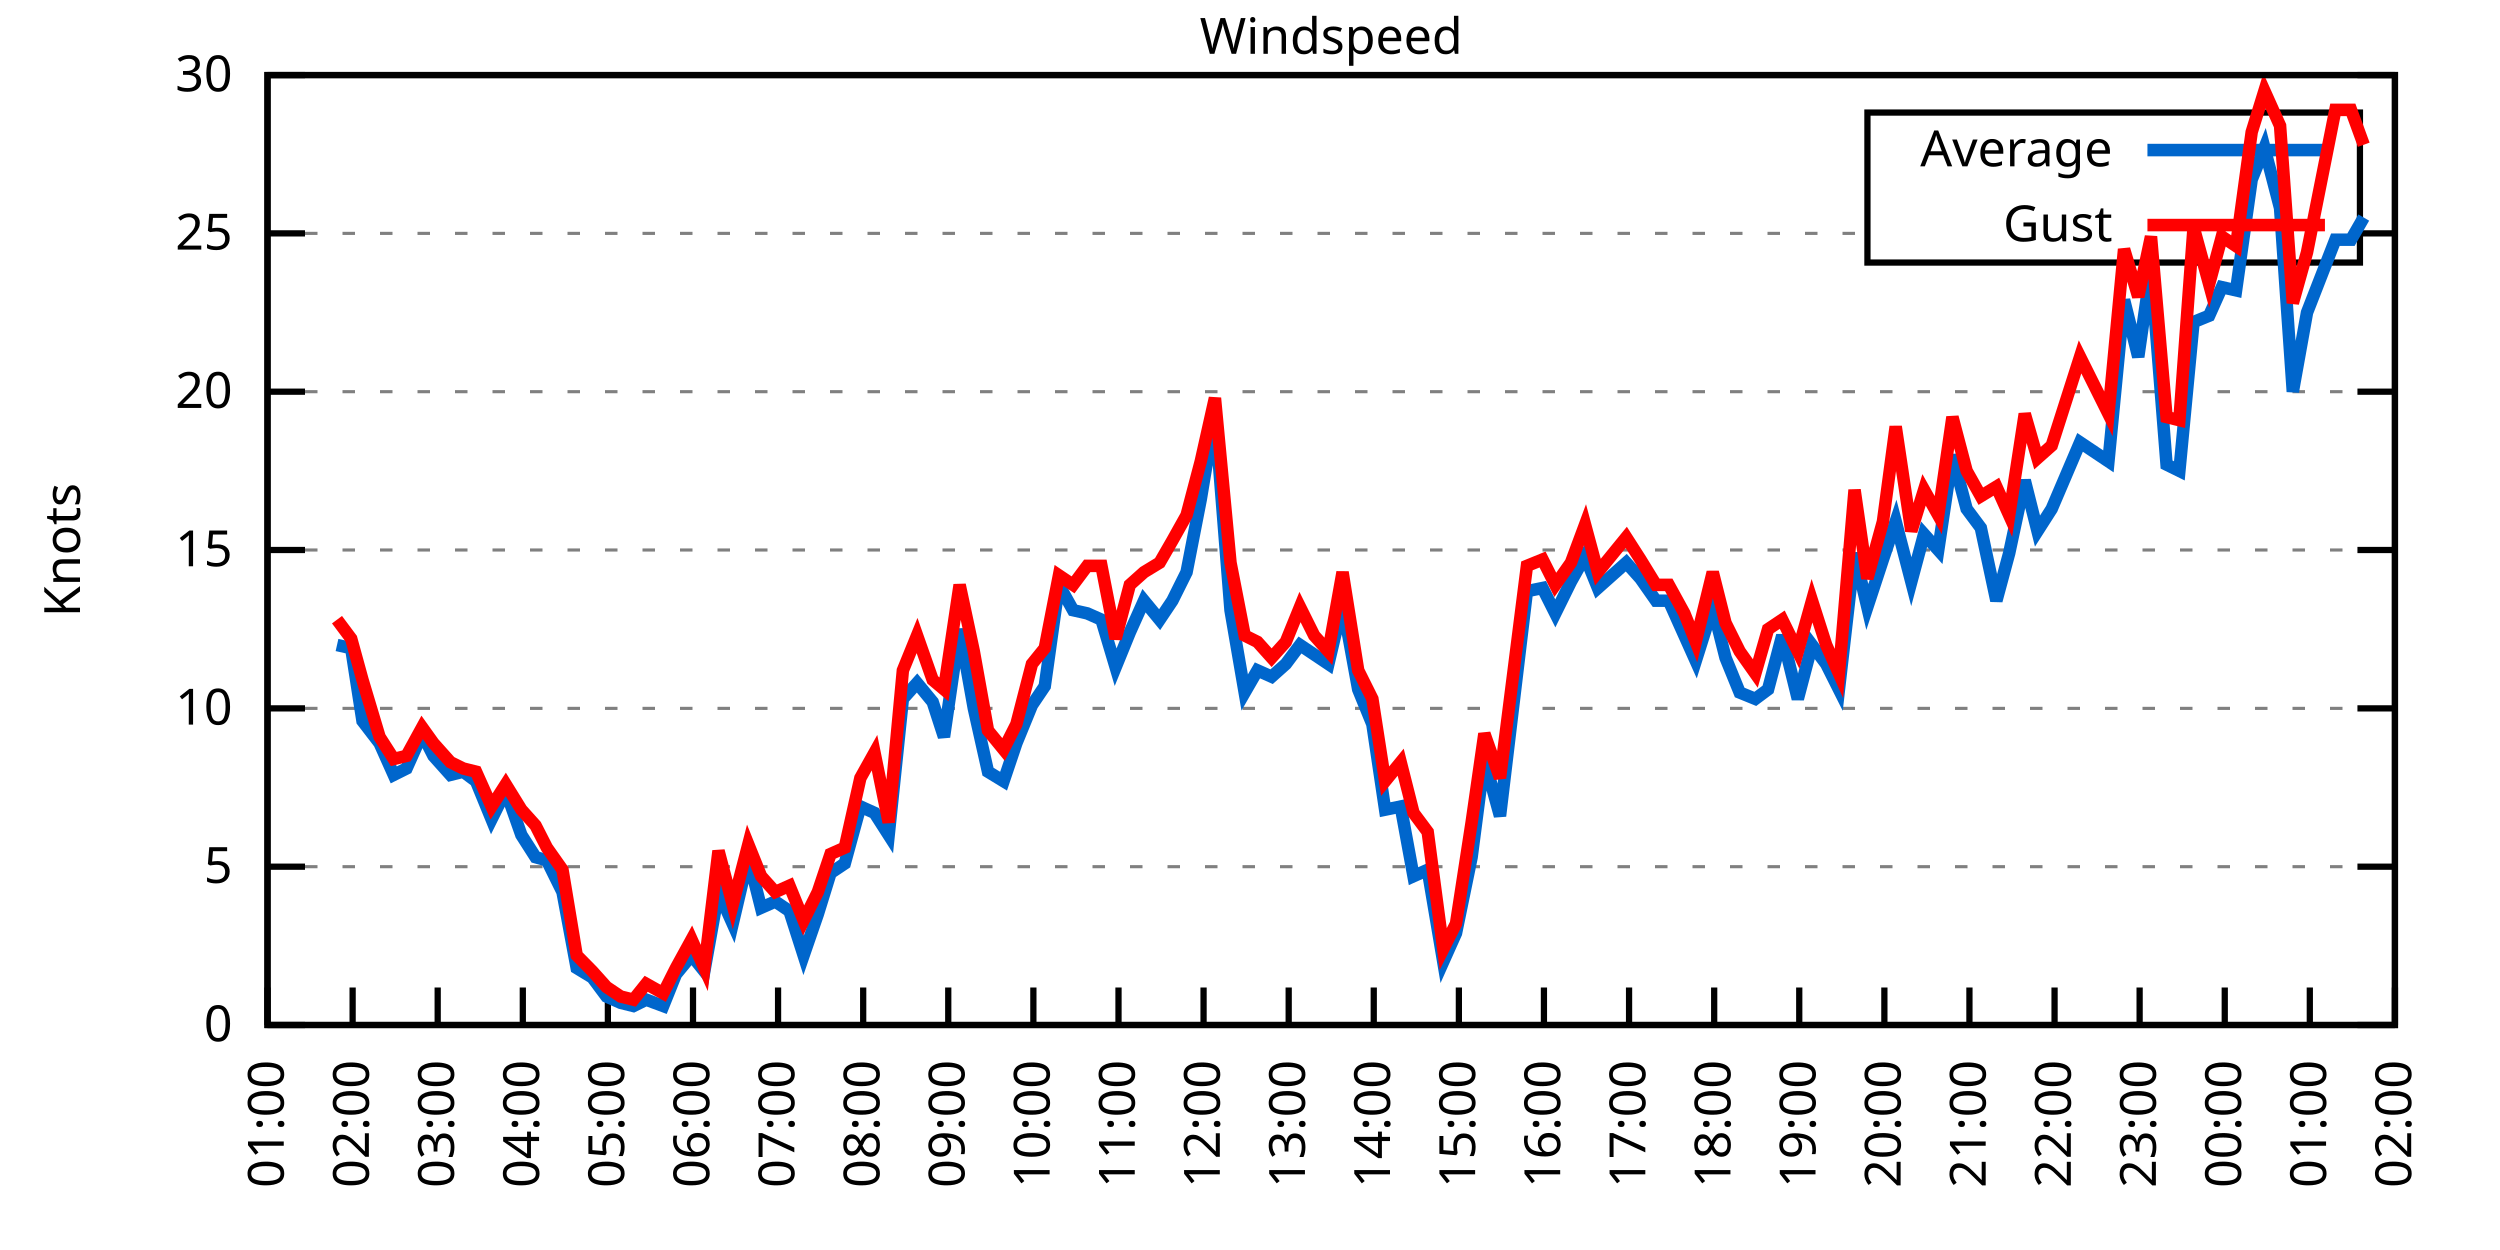
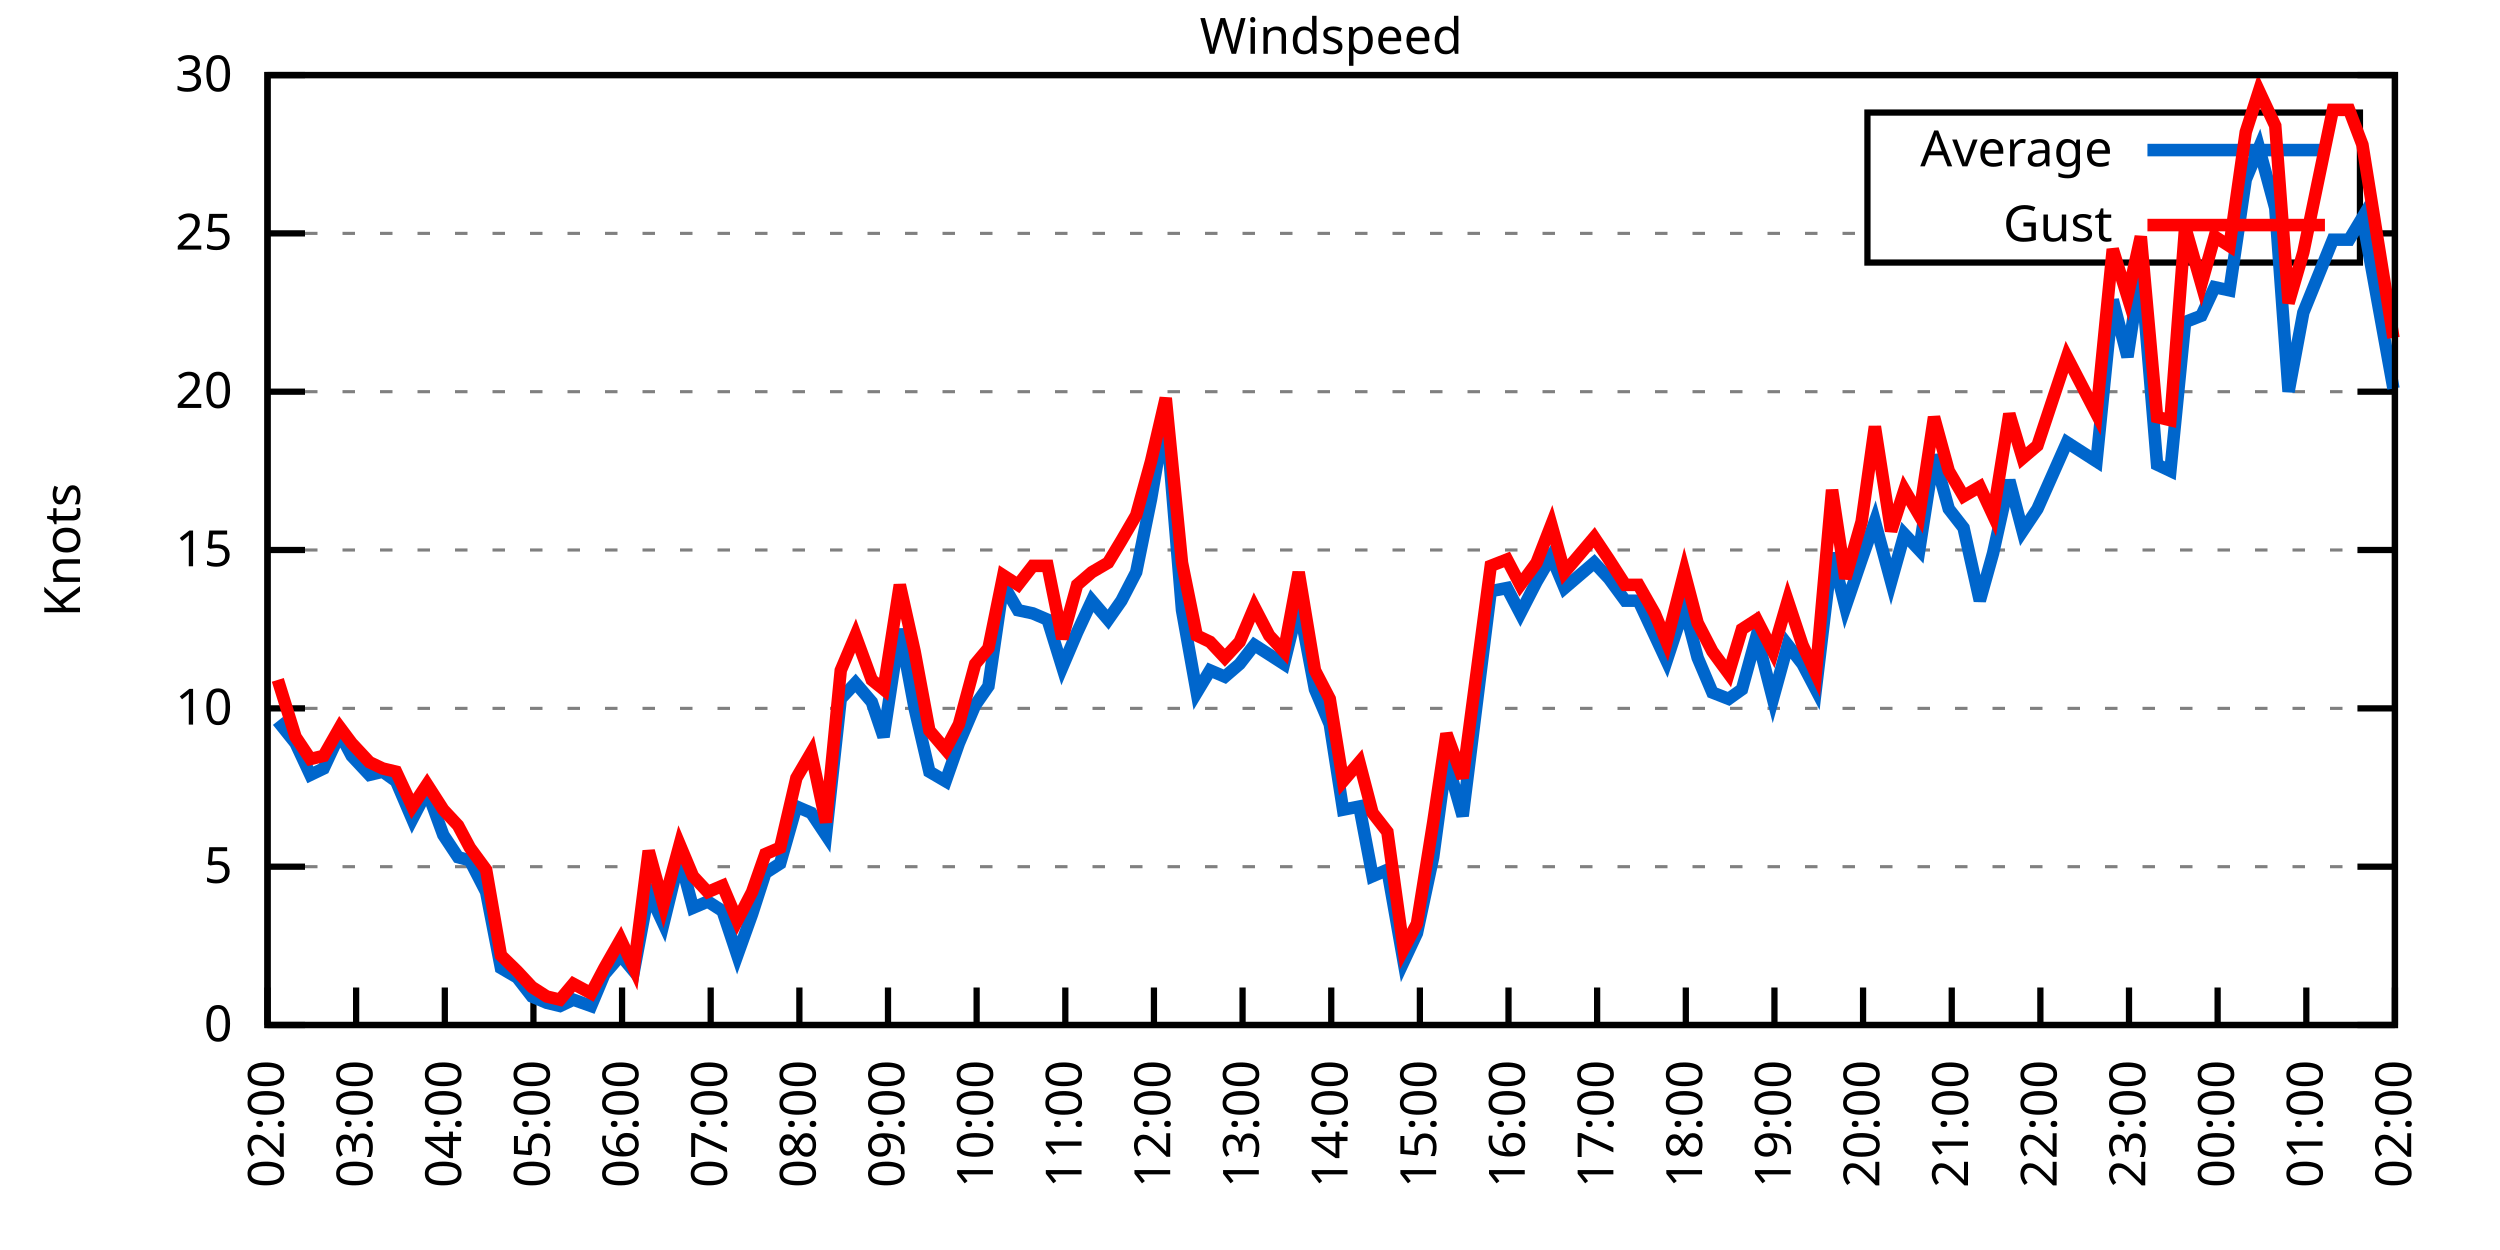
<svg xmlns="http://www.w3.org/2000/svg" xmlns:xlink="http://www.w3.org/1999/xlink" width="400" height="200" viewBox="0 0 400 200">
  <g id="gnuplot_canvas">
    <rect x="0" y="0" width="400" height="200" fill="none" />
    <defs>
      <circle id="gpDot" r="0.5" stroke-width="0.5" stroke="currentColor" />
      <path id="gpPt0" stroke-width="0.333" stroke="currentColor" d="M-1,0 h2 M0,-1 v2" />
      <path id="gpPt1" stroke-width="0.333" stroke="currentColor" d="M-1,-1 L1,1 M1,-1 L-1,1" />
      <path id="gpPt2" stroke-width="0.333" stroke="currentColor" d="M-1,0 L1,0 M0,-1 L0,1 M-1,-1 L1,1 M-1,1 L1,-1" />
      <rect id="gpPt3" stroke-width="0.333" stroke="currentColor" x="-1" y="-1" width="2" height="2" />
      <rect id="gpPt4" stroke-width="0.333" stroke="currentColor" fill="currentColor" x="-1" y="-1" width="2" height="2" />
      <circle id="gpPt5" stroke-width="0.333" stroke="currentColor" cx="0" cy="0" r="1" />
      <use xlink:href="#gpPt5" id="gpPt6" fill="currentColor" stroke="none" />
      <path id="gpPt7" stroke-width="0.333" stroke="currentColor" d="M0,-1.33 L-1.33,0.67 L1.33,0.67 z" />
      <use xlink:href="#gpPt7" id="gpPt8" fill="currentColor" stroke="none" />
      <use xlink:href="#gpPt7" id="gpPt9" stroke="currentColor" transform="rotate(180)" />
      <use xlink:href="#gpPt9" id="gpPt10" fill="currentColor" stroke="none" />
      <use xlink:href="#gpPt3" id="gpPt11" stroke="currentColor" transform="rotate(45)" />
      <use xlink:href="#gpPt11" id="gpPt12" fill="currentColor" stroke="none" />
      <path id="gpPt13" stroke-width="0.333" stroke="currentColor" d="M0,1.330 L1.265,0.411 L0.782,-1.067 L-0.782,-1.076 L-1.265,0.411 z" />
      <use xlink:href="#gpPt13" id="gpPt14" fill="currentColor" stroke="none" />
      <filter id="textbox" filterUnits="objectBoundingBox" x="0" y="0" height="1" width="1">
        <feFlood flood-color="white" flood-opacity="1" result="bgnd" />
        <feComposite in="SourceGraphic" in2="bgnd" operator="atop" />
      </filter>
      <filter id="greybox" filterUnits="objectBoundingBox" x="0" y="0" height="1" width="1">
        <feFlood flood-color="lightgrey" flood-opacity="1" result="grey" />
        <feComposite in="SourceGraphic" in2="grey" operator="atop" />
      </filter>
    </defs>
    <g fill="none" color="white" stroke="currentColor" stroke-width="1.00" stroke-linecap="butt" stroke-linejoin="miter">
</g>
    <g fill="none" color="black" stroke="currentColor" stroke-width="1.00" stroke-linecap="butt" stroke-linejoin="miter">
      <g stroke="none" shape-rendering="crispEdges">
        <polygon fill="rgb(255, 255, 255)" points="42.80,164.00 383.18,164.00 383.18,12.02 42.80,12.02 " />
      </g>
    </g>
    <g fill="none" color="black" stroke="currentColor" stroke-width="1.00" stroke-linecap="butt" stroke-linejoin="miter">
</g>
    <g fill="none" color="black" stroke="black" stroke-width="0.50" stroke-linecap="butt" stroke-linejoin="miter">
</g>
    <g fill="none" color="gray" stroke="currentColor" stroke-width="0.50" stroke-linecap="butt" stroke-linejoin="miter">
      <path stroke="gray" stroke-dasharray="2,4" class="gridline" d="M42.80,164.00 L383.19,164.00  " />
    </g>
    <g fill="none" color="gray" stroke="gray" stroke-width="1.00" stroke-linecap="butt" stroke-linejoin="miter">
</g>
    <g fill="none" color="black" stroke="currentColor" stroke-width="1.00" stroke-linecap="butt" stroke-linejoin="miter">
      <path stroke="black" d="M42.80,164.00 L48.80,164.00 M383.19,164.00 L377.19,164.00  " />
      <g transform="translate(37.20,166.60)" stroke="none" fill="black" font-family="Sans" font-size="8.00" text-anchor="end">
        <text>
          <tspan font-family="Sans"> 0</tspan>
        </text>
      </g>
    </g>
    <g fill="none" color="black" stroke="currentColor" stroke-width="1.00" stroke-linecap="butt" stroke-linejoin="miter">
</g>
    <g fill="none" color="black" stroke="black" stroke-width="0.50" stroke-linecap="butt" stroke-linejoin="miter">
</g>
    <g fill="none" color="gray" stroke="currentColor" stroke-width="0.50" stroke-linecap="butt" stroke-linejoin="miter">
      <path stroke="gray" stroke-dasharray="2,4" class="gridline" d="M42.80,138.67 L383.19,138.67  " />
    </g>
    <g fill="none" color="gray" stroke="gray" stroke-width="1.00" stroke-linecap="butt" stroke-linejoin="miter">
</g>
    <g fill="none" color="black" stroke="currentColor" stroke-width="1.00" stroke-linecap="butt" stroke-linejoin="miter">
      <path stroke="black" d="M42.80,138.67 L48.80,138.67 M383.19,138.67 L377.19,138.67  " />
      <g transform="translate(37.20,141.27)" stroke="none" fill="black" font-family="Sans" font-size="8.00" text-anchor="end">
        <text>
          <tspan font-family="Sans"> 5</tspan>
        </text>
      </g>
    </g>
    <g fill="none" color="black" stroke="currentColor" stroke-width="1.00" stroke-linecap="butt" stroke-linejoin="miter">
</g>
    <g fill="none" color="black" stroke="black" stroke-width="0.50" stroke-linecap="butt" stroke-linejoin="miter">
</g>
    <g fill="none" color="gray" stroke="currentColor" stroke-width="0.50" stroke-linecap="butt" stroke-linejoin="miter">
      <path stroke="gray" stroke-dasharray="2,4" class="gridline" d="M42.80,113.34 L383.19,113.34  " />
    </g>
    <g fill="none" color="gray" stroke="gray" stroke-width="1.00" stroke-linecap="butt" stroke-linejoin="miter">
</g>
    <g fill="none" color="black" stroke="currentColor" stroke-width="1.00" stroke-linecap="butt" stroke-linejoin="miter">
      <path stroke="black" d="M42.80,113.34 L48.80,113.34 M383.19,113.34 L377.19,113.34  " />
      <g transform="translate(37.20,115.94)" stroke="none" fill="black" font-family="Sans" font-size="8.00" text-anchor="end">
        <text>
          <tspan font-family="Sans"> 10</tspan>
        </text>
      </g>
    </g>
    <g fill="none" color="black" stroke="currentColor" stroke-width="1.00" stroke-linecap="butt" stroke-linejoin="miter">
</g>
    <g fill="none" color="black" stroke="black" stroke-width="0.50" stroke-linecap="butt" stroke-linejoin="miter">
</g>
    <g fill="none" color="gray" stroke="currentColor" stroke-width="0.50" stroke-linecap="butt" stroke-linejoin="miter">
      <path stroke="gray" stroke-dasharray="2,4" class="gridline" d="M42.80,88.00 L383.19,88.00  " />
    </g>
    <g fill="none" color="gray" stroke="gray" stroke-width="1.00" stroke-linecap="butt" stroke-linejoin="miter">
</g>
    <g fill="none" color="black" stroke="currentColor" stroke-width="1.00" stroke-linecap="butt" stroke-linejoin="miter">
      <path stroke="black" d="M42.80,88.00 L48.80,88.00 M383.19,88.00 L377.19,88.00  " />
      <g transform="translate(37.20,90.60)" stroke="none" fill="black" font-family="Sans" font-size="8.00" text-anchor="end">
        <text>
          <tspan font-family="Sans"> 15</tspan>
        </text>
      </g>
    </g>
    <g fill="none" color="black" stroke="currentColor" stroke-width="1.00" stroke-linecap="butt" stroke-linejoin="miter">
</g>
    <g fill="none" color="black" stroke="black" stroke-width="0.50" stroke-linecap="butt" stroke-linejoin="miter">
</g>
    <g fill="none" color="gray" stroke="currentColor" stroke-width="0.50" stroke-linecap="butt" stroke-linejoin="miter">
      <path stroke="gray" stroke-dasharray="2,4" class="gridline" d="M42.80,62.67 L383.19,62.67  " />
    </g>
    <g fill="none" color="gray" stroke="gray" stroke-width="1.00" stroke-linecap="butt" stroke-linejoin="miter">
</g>
    <g fill="none" color="black" stroke="currentColor" stroke-width="1.00" stroke-linecap="butt" stroke-linejoin="miter">
      <path stroke="black" d="M42.80,62.67 L48.80,62.67 M383.19,62.67 L377.19,62.67  " />
      <g transform="translate(37.20,65.27)" stroke="none" fill="black" font-family="Sans" font-size="8.00" text-anchor="end">
        <text>
          <tspan font-family="Sans"> 20</tspan>
        </text>
      </g>
    </g>
    <g fill="none" color="black" stroke="currentColor" stroke-width="1.00" stroke-linecap="butt" stroke-linejoin="miter">
</g>
    <g fill="none" color="black" stroke="black" stroke-width="0.50" stroke-linecap="butt" stroke-linejoin="miter">
</g>
    <g fill="none" color="gray" stroke="currentColor" stroke-width="0.50" stroke-linecap="butt" stroke-linejoin="miter">
      <path stroke="gray" stroke-dasharray="2,4" class="gridline" d="M42.80,37.34 L298.79,37.34 M377.59,37.34 L383.19,37.34  " />
    </g>
    <g fill="none" color="gray" stroke="gray" stroke-width="1.00" stroke-linecap="butt" stroke-linejoin="miter">
</g>
    <g fill="none" color="black" stroke="currentColor" stroke-width="1.00" stroke-linecap="butt" stroke-linejoin="miter">
      <path stroke="black" d="M42.80,37.34 L48.80,37.34 M383.19,37.34 L377.19,37.34  " />
      <g transform="translate(37.20,39.94)" stroke="none" fill="black" font-family="Sans" font-size="8.00" text-anchor="end">
        <text>
          <tspan font-family="Sans"> 25</tspan>
        </text>
      </g>
    </g>
    <g fill="none" color="black" stroke="currentColor" stroke-width="1.00" stroke-linecap="butt" stroke-linejoin="miter">
</g>
    <g fill="none" color="black" stroke="black" stroke-width="0.50" stroke-linecap="butt" stroke-linejoin="miter">
</g>
    <g fill="none" color="gray" stroke="currentColor" stroke-width="0.50" stroke-linecap="butt" stroke-linejoin="miter">
      <path stroke="gray" stroke-dasharray="2,4" class="gridline" d="M42.80,12.01 L383.19,12.01  " />
    </g>
    <g fill="none" color="gray" stroke="gray" stroke-width="1.00" stroke-linecap="butt" stroke-linejoin="miter">
</g>
    <g fill="none" color="black" stroke="currentColor" stroke-width="1.00" stroke-linecap="butt" stroke-linejoin="miter">
      <path stroke="black" d="M42.80,12.01 L48.80,12.01 M383.19,12.01 L377.19,12.01  " />
      <g transform="translate(37.20,14.61)" stroke="none" fill="black" font-family="Sans" font-size="8.00" text-anchor="end">
        <text>
          <tspan font-family="Sans"> 30</tspan>
        </text>
      </g>
    </g>
    <g fill="none" color="black" stroke="currentColor" stroke-width="1.00" stroke-linecap="butt" stroke-linejoin="miter">
      <path stroke="black" d="M42.80,164.00 L42.80,158.00  " />
      <g transform="translate(45.40,169.60) rotate(270.00)" stroke="none" fill="black" font-family="Sans" font-size="8.00" text-anchor="end">
        <text>
-           <tspan font-family="Sans">01:00</tspan>
-         </text>
-       </g>
-     </g>
-     <g fill="none" color="black" stroke="currentColor" stroke-width="1.00" stroke-linecap="butt" stroke-linejoin="miter">
-       <path stroke="black" d="M56.42,164.00 L56.42,158.00  " />
-       <g transform="translate(59.02,169.60) rotate(270.00)" stroke="none" fill="black" font-family="Sans" font-size="8.00" text-anchor="end">
-         <text>
          <tspan font-family="Sans">02:00</tspan>
        </text>
      </g>
    </g>
    <g fill="none" color="black" stroke="currentColor" stroke-width="1.00" stroke-linecap="butt" stroke-linejoin="miter">
-       <path stroke="black" d="M70.03,164.00 L70.03,158.00  " />
-       <g transform="translate(72.63,169.60) rotate(270.00)" stroke="none" fill="black" font-family="Sans" font-size="8.00" text-anchor="end">
+       <path stroke="black" d="M56.98,164.00 L56.98,158.00  " />
+       <g transform="translate(59.58,169.60) rotate(270.00)" stroke="none" fill="black" font-family="Sans" font-size="8.00" text-anchor="end">
        <text>
          <tspan font-family="Sans">03:00</tspan>
        </text>
      </g>
    </g>
    <g fill="none" color="black" stroke="currentColor" stroke-width="1.00" stroke-linecap="butt" stroke-linejoin="miter">
-       <path stroke="black" d="M83.65,164.00 L83.65,158.00  " />
-       <g transform="translate(86.25,169.60) rotate(270.00)" stroke="none" fill="black" font-family="Sans" font-size="8.00" text-anchor="end">
+       <path stroke="black" d="M71.17,164.00 L71.17,158.00  " />
+       <g transform="translate(73.77,169.60) rotate(270.00)" stroke="none" fill="black" font-family="Sans" font-size="8.00" text-anchor="end">
        <text>
          <tspan font-family="Sans">04:00</tspan>
        </text>
      </g>
    </g>
    <g fill="none" color="black" stroke="currentColor" stroke-width="1.00" stroke-linecap="butt" stroke-linejoin="miter">
-       <path stroke="black" d="M97.26,164.00 L97.26,158.00  " />
-       <g transform="translate(99.86,169.60) rotate(270.00)" stroke="none" fill="black" font-family="Sans" font-size="8.00" text-anchor="end">
+       <path stroke="black" d="M85.35,164.00 L85.35,158.00  " />
+       <g transform="translate(87.95,169.60) rotate(270.00)" stroke="none" fill="black" font-family="Sans" font-size="8.00" text-anchor="end">
        <text>
          <tspan font-family="Sans">05:00</tspan>
        </text>
      </g>
    </g>
    <g fill="none" color="black" stroke="currentColor" stroke-width="1.00" stroke-linecap="butt" stroke-linejoin="miter">
-       <path stroke="black" d="M110.88,164.00 L110.88,158.00  " />
-       <g transform="translate(113.48,169.60) rotate(270.00)" stroke="none" fill="black" font-family="Sans" font-size="8.00" text-anchor="end">
+       <path stroke="black" d="M99.53,164.00 L99.53,158.00  " />
+       <g transform="translate(102.13,169.60) rotate(270.00)" stroke="none" fill="black" font-family="Sans" font-size="8.00" text-anchor="end">
        <text>
          <tspan font-family="Sans">06:00</tspan>
        </text>
      </g>
    </g>
    <g fill="none" color="black" stroke="currentColor" stroke-width="1.00" stroke-linecap="butt" stroke-linejoin="miter">
-       <path stroke="black" d="M124.49,164.00 L124.49,158.00  " />
-       <g transform="translate(127.09,169.60) rotate(270.00)" stroke="none" fill="black" font-family="Sans" font-size="8.00" text-anchor="end">
+       <path stroke="black" d="M113.71,164.00 L113.71,158.00  " />
+       <g transform="translate(116.31,169.60) rotate(270.00)" stroke="none" fill="black" font-family="Sans" font-size="8.00" text-anchor="end">
        <text>
          <tspan font-family="Sans">07:00</tspan>
        </text>
      </g>
    </g>
    <g fill="none" color="black" stroke="currentColor" stroke-width="1.00" stroke-linecap="butt" stroke-linejoin="miter">
-       <path stroke="black" d="M138.11,164.00 L138.11,158.00  " />
-       <g transform="translate(140.71,169.60) rotate(270.00)" stroke="none" fill="black" font-family="Sans" font-size="8.00" text-anchor="end">
+       <path stroke="black" d="M127.90,164.00 L127.90,158.00  " />
+       <g transform="translate(130.50,169.60) rotate(270.00)" stroke="none" fill="black" font-family="Sans" font-size="8.00" text-anchor="end">
        <text>
          <tspan font-family="Sans">08:00</tspan>
        </text>
      </g>
    </g>
    <g fill="none" color="black" stroke="currentColor" stroke-width="1.00" stroke-linecap="butt" stroke-linejoin="miter">
-       <path stroke="black" d="M151.72,164.00 L151.72,158.00  " />
-       <g transform="translate(154.32,169.60) rotate(270.00)" stroke="none" fill="black" font-family="Sans" font-size="8.00" text-anchor="end">
+       <path stroke="black" d="M142.08,164.00 L142.08,158.00  " />
+       <g transform="translate(144.68,169.60) rotate(270.00)" stroke="none" fill="black" font-family="Sans" font-size="8.00" text-anchor="end">
        <text>
          <tspan font-family="Sans">09:00</tspan>
        </text>
      </g>
    </g>
    <g fill="none" color="black" stroke="currentColor" stroke-width="1.00" stroke-linecap="butt" stroke-linejoin="miter">
-       <path stroke="black" d="M165.34,164.00 L165.34,158.00  " />
-       <g transform="translate(167.94,169.60) rotate(270.00)" stroke="none" fill="black" font-family="Sans" font-size="8.00" text-anchor="end">
+       <path stroke="black" d="M156.26,164.00 L156.26,158.00  " />
+       <g transform="translate(158.86,169.60) rotate(270.00)" stroke="none" fill="black" font-family="Sans" font-size="8.00" text-anchor="end">
        <text>
          <tspan font-family="Sans">10:00</tspan>
        </text>
      </g>
    </g>
    <g fill="none" color="black" stroke="currentColor" stroke-width="1.00" stroke-linecap="butt" stroke-linejoin="miter">
-       <path stroke="black" d="M178.96,164.00 L178.96,158.00  " />
-       <g transform="translate(181.56,169.60) rotate(270.00)" stroke="none" fill="black" font-family="Sans" font-size="8.00" text-anchor="end">
+       <path stroke="black" d="M170.45,164.00 L170.45,158.00  " />
+       <g transform="translate(173.05,169.60) rotate(270.00)" stroke="none" fill="black" font-family="Sans" font-size="8.00" text-anchor="end">
        <text>
          <tspan font-family="Sans">11:00</tspan>
        </text>
      </g>
    </g>
    <g fill="none" color="black" stroke="currentColor" stroke-width="1.00" stroke-linecap="butt" stroke-linejoin="miter">
-       <path stroke="black" d="M192.57,164.00 L192.57,158.00  " />
-       <g transform="translate(195.17,169.60) rotate(270.00)" stroke="none" fill="black" font-family="Sans" font-size="8.00" text-anchor="end">
+       <path stroke="black" d="M184.63,164.00 L184.63,158.00  " />
+       <g transform="translate(187.23,169.60) rotate(270.00)" stroke="none" fill="black" font-family="Sans" font-size="8.00" text-anchor="end">
        <text>
          <tspan font-family="Sans">12:00</tspan>
        </text>
      </g>
    </g>
    <g fill="none" color="black" stroke="currentColor" stroke-width="1.00" stroke-linecap="butt" stroke-linejoin="miter">
-       <path stroke="black" d="M206.19,164.00 L206.19,158.00  " />
-       <g transform="translate(208.79,169.60) rotate(270.00)" stroke="none" fill="black" font-family="Sans" font-size="8.00" text-anchor="end">
+       <path stroke="black" d="M198.81,164.00 L198.81,158.00  " />
+       <g transform="translate(201.41,169.60) rotate(270.00)" stroke="none" fill="black" font-family="Sans" font-size="8.00" text-anchor="end">
        <text>
          <tspan font-family="Sans">13:00</tspan>
        </text>
      </g>
    </g>
    <g fill="none" color="black" stroke="currentColor" stroke-width="1.00" stroke-linecap="butt" stroke-linejoin="miter">
-       <path stroke="black" d="M219.80,164.00 L219.80,158.00  " />
-       <g transform="translate(222.40,169.60) rotate(270.00)" stroke="none" fill="black" font-family="Sans" font-size="8.00" text-anchor="end">
+       <path stroke="black" d="M213.00,164.00 L213.00,158.00  " />
+       <g transform="translate(215.60,169.60) rotate(270.00)" stroke="none" fill="black" font-family="Sans" font-size="8.00" text-anchor="end">
        <text>
          <tspan font-family="Sans">14:00</tspan>
        </text>
      </g>
    </g>
    <g fill="none" color="black" stroke="currentColor" stroke-width="1.00" stroke-linecap="butt" stroke-linejoin="miter">
-       <path stroke="black" d="M233.42,164.00 L233.42,158.00  " />
-       <g transform="translate(236.02,169.60) rotate(270.00)" stroke="none" fill="black" font-family="Sans" font-size="8.00" text-anchor="end">
+       <path stroke="black" d="M227.18,164.00 L227.18,158.00  " />
+       <g transform="translate(229.78,169.60) rotate(270.00)" stroke="none" fill="black" font-family="Sans" font-size="8.00" text-anchor="end">
        <text>
          <tspan font-family="Sans">15:00</tspan>
        </text>
      </g>
    </g>
    <g fill="none" color="black" stroke="currentColor" stroke-width="1.00" stroke-linecap="butt" stroke-linejoin="miter">
-       <path stroke="black" d="M247.03,164.00 L247.03,158.00  " />
-       <g transform="translate(249.63,169.60) rotate(270.00)" stroke="none" fill="black" font-family="Sans" font-size="8.00" text-anchor="end">
+       <path stroke="black" d="M241.36,164.00 L241.36,158.00  " />
+       <g transform="translate(243.96,169.60) rotate(270.00)" stroke="none" fill="black" font-family="Sans" font-size="8.00" text-anchor="end">
        <text>
          <tspan font-family="Sans">16:00</tspan>
        </text>
      </g>
    </g>
    <g fill="none" color="black" stroke="currentColor" stroke-width="1.00" stroke-linecap="butt" stroke-linejoin="miter">
-       <path stroke="black" d="M260.65,164.00 L260.65,158.00  " />
-       <g transform="translate(263.25,169.60) rotate(270.00)" stroke="none" fill="black" font-family="Sans" font-size="8.00" text-anchor="end">
+       <path stroke="black" d="M255.54,164.00 L255.54,158.00  " />
+       <g transform="translate(258.14,169.60) rotate(270.00)" stroke="none" fill="black" font-family="Sans" font-size="8.00" text-anchor="end">
        <text>
          <tspan font-family="Sans">17:00</tspan>
        </text>
      </g>
    </g>
    <g fill="none" color="black" stroke="currentColor" stroke-width="1.00" stroke-linecap="butt" stroke-linejoin="miter">
-       <path stroke="black" d="M274.27,164.00 L274.27,158.00  " />
-       <g transform="translate(276.87,169.60) rotate(270.00)" stroke="none" fill="black" font-family="Sans" font-size="8.00" text-anchor="end">
+       <path stroke="black" d="M269.73,164.00 L269.73,158.00  " />
+       <g transform="translate(272.33,169.60) rotate(270.00)" stroke="none" fill="black" font-family="Sans" font-size="8.00" text-anchor="end">
        <text>
          <tspan font-family="Sans">18:00</tspan>
        </text>
      </g>
    </g>
    <g fill="none" color="black" stroke="currentColor" stroke-width="1.00" stroke-linecap="butt" stroke-linejoin="miter">
-       <path stroke="black" d="M287.88,164.00 L287.88,158.00  " />
-       <g transform="translate(290.48,169.60) rotate(270.00)" stroke="none" fill="black" font-family="Sans" font-size="8.00" text-anchor="end">
+       <path stroke="black" d="M283.91,164.00 L283.91,158.00  " />
+       <g transform="translate(286.51,169.60) rotate(270.00)" stroke="none" fill="black" font-family="Sans" font-size="8.00" text-anchor="end">
        <text>
          <tspan font-family="Sans">19:00</tspan>
        </text>
      </g>
    </g>
    <g fill="none" color="black" stroke="currentColor" stroke-width="1.00" stroke-linecap="butt" stroke-linejoin="miter">
-       <path stroke="black" d="M301.50,164.00 L301.50,158.00  " />
-       <g transform="translate(304.10,169.60) rotate(270.00)" stroke="none" fill="black" font-family="Sans" font-size="8.00" text-anchor="end">
+       <path stroke="black" d="M298.09,164.00 L298.09,158.00  " />
+       <g transform="translate(300.69,169.60) rotate(270.00)" stroke="none" fill="black" font-family="Sans" font-size="8.00" text-anchor="end">
        <text>
          <tspan font-family="Sans">20:00</tspan>
        </text>
      </g>
    </g>
    <g fill="none" color="black" stroke="currentColor" stroke-width="1.00" stroke-linecap="butt" stroke-linejoin="miter">
-       <path stroke="black" d="M315.11,164.00 L315.11,158.00  " />
-       <g transform="translate(317.71,169.60) rotate(270.00)" stroke="none" fill="black" font-family="Sans" font-size="8.00" text-anchor="end">
+       <path stroke="black" d="M312.28,164.00 L312.28,158.00  " />
+       <g transform="translate(314.88,169.60) rotate(270.00)" stroke="none" fill="black" font-family="Sans" font-size="8.00" text-anchor="end">
        <text>
          <tspan font-family="Sans">21:00</tspan>
        </text>
      </g>
    </g>
    <g fill="none" color="black" stroke="currentColor" stroke-width="1.00" stroke-linecap="butt" stroke-linejoin="miter">
-       <path stroke="black" d="M328.73,164.00 L328.73,158.00  " />
-       <g transform="translate(331.33,169.60) rotate(270.00)" stroke="none" fill="black" font-family="Sans" font-size="8.00" text-anchor="end">
+       <path stroke="black" d="M326.46,164.00 L326.46,158.00  " />
+       <g transform="translate(329.06,169.60) rotate(270.00)" stroke="none" fill="black" font-family="Sans" font-size="8.00" text-anchor="end">
        <text>
          <tspan font-family="Sans">22:00</tspan>
        </text>
      </g>
    </g>
    <g fill="none" color="black" stroke="currentColor" stroke-width="1.00" stroke-linecap="butt" stroke-linejoin="miter">
-       <path stroke="black" d="M342.34,164.00 L342.34,158.00  " />
-       <g transform="translate(344.94,169.60) rotate(270.00)" stroke="none" fill="black" font-family="Sans" font-size="8.00" text-anchor="end">
+       <path stroke="black" d="M340.64,164.00 L340.64,158.00  " />
+       <g transform="translate(343.24,169.60) rotate(270.00)" stroke="none" fill="black" font-family="Sans" font-size="8.00" text-anchor="end">
        <text>
          <tspan font-family="Sans">23:00</tspan>
        </text>
      </g>
    </g>
    <g fill="none" color="black" stroke="currentColor" stroke-width="1.00" stroke-linecap="butt" stroke-linejoin="miter">
-       <path stroke="black" d="M355.96,164.00 L355.96,158.00  " />
-       <g transform="translate(358.56,169.60) rotate(270.00)" stroke="none" fill="black" font-family="Sans" font-size="8.00" text-anchor="end">
+       <path stroke="black" d="M354.82,164.00 L354.82,158.00  " />
+       <g transform="translate(357.42,169.60) rotate(270.00)" stroke="none" fill="black" font-family="Sans" font-size="8.00" text-anchor="end">
        <text>
          <tspan font-family="Sans">00:00</tspan>
        </text>
      </g>
    </g>
    <g fill="none" color="black" stroke="currentColor" stroke-width="1.00" stroke-linecap="butt" stroke-linejoin="miter">
-       <path stroke="black" d="M369.57,164.00 L369.57,158.00  " />
-       <g transform="translate(372.17,169.60) rotate(270.00)" stroke="none" fill="black" font-family="Sans" font-size="8.00" text-anchor="end">
+       <path stroke="black" d="M369.01,164.00 L369.01,158.00  " />
+       <g transform="translate(371.61,169.60) rotate(270.00)" stroke="none" fill="black" font-family="Sans" font-size="8.00" text-anchor="end">
        <text>
          <tspan font-family="Sans">01:00</tspan>
        </text>
      </g>
    </g>
    <g fill="none" color="black" stroke="currentColor" stroke-width="1.00" stroke-linecap="butt" stroke-linejoin="miter">
      <path stroke="black" d="M383.19,164.00 L383.19,158.00  " />
      <g transform="translate(385.79,169.60) rotate(270.00)" stroke="none" fill="black" font-family="Sans" font-size="8.00" text-anchor="end">
        <text>
          <tspan font-family="Sans">02:00</tspan>
        </text>
      </g>
    </g>
    <g fill="none" color="black" stroke="currentColor" stroke-width="1.00" stroke-linecap="butt" stroke-linejoin="miter">
</g>
    <g fill="none" color="black" stroke="currentColor" stroke-width="1.00" stroke-linecap="butt" stroke-linejoin="miter">
      <path stroke="black" d="M42.80,12.01 L42.80,164.00 L383.19,164.00 L383.19,12.01 L42.80,12.01 Z  " />
    </g>
    <g fill="none" color="black" stroke="currentColor" stroke-width="1.00" stroke-linecap="butt" stroke-linejoin="miter">
</g>
    <g fill="none" color="black" stroke="currentColor" stroke-width="1.00" stroke-linecap="butt" stroke-linejoin="miter">
      <path stroke="black" d="M298.79,42.01 L298.79,18.01 L377.59,18.01 L377.59,42.01 L298.79,42.01 Z  " />
    </g>
    <g id="Windspeed_plot_1">
      <g fill="none" color="white" stroke="black" stroke-width="2.00" stroke-linecap="butt" stroke-linejoin="miter">
</g>
      <g fill="none" color="black" stroke="currentColor" stroke-width="2.00" stroke-linecap="butt" stroke-linejoin="miter">
        <g transform="translate(337.99,26.61)" stroke="none" fill="black" font-family="Sans" font-size="8.00" text-anchor="end">
          <text>
            <tspan font-family="Sans">Average</tspan>
          </text>
        </g>
      </g>
      <g fill="none" color="black" stroke="currentColor" stroke-width="2.00" stroke-linecap="butt" stroke-linejoin="miter">
-         <path stroke="rgb(  0, 102, 204)" d="M343.59,24.01 L371.99,24.01 M53.92,103.20 L56.19,103.71 L58.00,115.36 L60.73,118.91 L63.00,123.98 L65.04,122.96   L67.54,117.39 L69.35,120.94 L72.07,123.98 L74.12,123.47 L76.16,124.99 L78.65,131.07 L80.92,126.51 L83.42,133.60   L85.69,137.15 L87.50,137.66 L90.00,142.72 L92.27,154.88 L94.77,156.40 L97.04,159.44 L99.30,160.45 L101.35,160.96   L103.39,159.95 L106.11,160.96 L108.15,155.89 L110.65,152.85 L112.69,155.39 L114.96,142.72 L117.23,147.79 L119.73,137.15   L121.77,145.25 L124.04,144.24 L126.31,145.76 L128.58,152.85 L130.85,146.27 L132.89,139.68 L135.16,138.16 L137.66,129.04   L139.92,130.06 L142.19,133.60 L144.46,111.82 L146.73,109.28 L149.23,112.32 L151.04,117.90 L153.54,100.67 L155.81,113.34   L158.08,123.47 L160.57,124.99 L162.62,118.91 L165.11,112.83 L167.16,109.79 L169.43,93.58 L171.69,97.63 L173.96,98.14   L176.23,99.15 L178.50,106.75 L180.77,101.18 L183.04,96.11 L185.54,99.15 L187.58,96.11 L189.85,91.55 L192.12,79.90   L194.39,66.22 L196.88,97.63 L199.15,110.80 L201.19,107.26 L203.46,108.27 L205.73,106.24 L208.00,103.20 L210.27,104.72   L212.54,106.24 L214.81,96.62 L217.31,110.30 L219.58,115.87 L221.62,129.55 L224.11,129.04 L226.16,140.19 L228.43,139.17   L230.92,153.87 L232.96,149.31 L235.46,137.15 L237.50,121.44 L240.00,130.56 L244.31,94.59 L246.81,94.08 L248.85,98.14   L251.35,93.07 L253.61,89.02 L255.66,94.08 L260.20,90.03 L262.47,92.56 L264.96,96.11 L267.00,96.11 L269.50,101.68   L271.32,105.74 L274.04,97.12 L276.08,105.23 L278.35,110.80 L280.85,111.82 L282.89,110.30 L285.16,101.68 L287.65,111.82   L289.92,103.20 L292.19,106.24 L294.23,110.30 L296.73,88.51 L298.77,97.12 L301.27,89.52 L303.31,83.45 L305.81,93.07   L307.85,85.47 L310.12,88.00 L312.39,72.81 L314.66,81.42 L316.93,84.46 L319.42,96.11 L321.47,88.51 L323.96,76.86   L326.00,84.97 L328.27,81.42 L332.81,70.78 L337.35,73.82 L339.85,47.98 L342.12,57.10 L344.16,42.91 L346.65,74.33   L348.70,75.34 L350.97,51.53 L353.46,50.51 L355.50,45.95 L357.77,46.46 L360.27,28.73 L362.31,23.66 L364.81,33.29   L366.85,62.67 L369.12,50.01 L373.66,38.35 L376.16,38.35 L378.20,34.81  " />
+         <path stroke="rgb(  0, 102, 204)" d="M343.59,24.01 L371.99,24.01 M44.45,115.36 L47.29,118.91 L49.66,123.98 L51.78,122.96 L54.38,117.39 L56.27,120.94   L59.11,123.98 L61.24,123.47 L63.37,124.99 L65.97,131.07 L68.33,126.51 L70.93,133.60 L73.29,137.15 L75.18,137.66   L77.78,142.72 L80.15,154.88 L82.75,156.40 L85.11,159.44 L87.48,160.45 L89.60,160.96 L91.73,159.95 L94.57,160.96   L96.70,155.89 L99.30,152.85 L101.42,155.39 L103.79,142.72 L106.15,147.79 L108.75,137.15 L110.88,145.25 L113.24,144.24   L115.61,145.76 L117.97,152.85 L120.33,146.27 L122.46,139.68 L124.82,138.16 L127.42,129.04 L129.79,130.06 L132.15,133.60   L134.52,111.82 L136.88,109.28 L139.48,112.32 L141.37,117.90 L143.97,100.67 L146.34,113.34 L148.70,123.47 L151.30,124.99   L153.43,118.91 L156.03,112.83 L158.15,109.79 L160.52,93.58 L162.88,97.63 L165.25,98.14 L167.61,99.15 L169.97,106.75   L172.34,101.18 L174.70,96.11 L177.30,99.15 L179.43,96.11 L181.79,91.55 L184.16,79.90 L186.52,66.22 L189.12,97.63   L191.48,110.80 L193.61,107.26 L195.98,108.27 L198.34,106.24 L200.70,103.20 L203.07,104.72 L205.43,106.24 L207.79,96.62   L210.39,110.30 L212.76,115.87 L214.89,129.55 L217.49,129.04 L219.61,140.19 L221.98,139.17 L224.58,153.87 L226.71,149.31   L229.31,137.15 L231.43,121.44 L234.03,130.56 L238.52,94.59 L241.12,94.08 L243.25,98.14 L245.85,93.07 L248.22,89.02   L250.34,94.08 L255.07,90.03 L257.43,92.56 L260.04,96.11 L262.16,96.11 L264.76,101.68 L266.65,105.74 L269.49,97.12   L271.62,105.23 L273.98,110.80 L276.58,111.82 L278.71,110.30 L281.07,101.68 L283.67,111.82 L286.04,103.20 L288.40,106.24   L290.53,110.30 L293.13,88.51 L295.26,97.12 L297.86,89.52 L299.98,83.45 L302.58,93.07 L304.71,85.47 L307.08,88.00   L309.44,72.81 L311.80,81.42 L314.17,84.46 L316.77,96.11 L318.89,88.51 L321.49,76.86 L323.62,84.97 L325.99,81.42   L330.71,70.78 L335.44,73.82 L338.04,47.98 L340.40,57.10 L342.53,42.91 L345.13,74.33 L347.26,75.34 L349.62,51.53   L352.22,50.51 L354.35,45.95 L356.72,46.46 L359.32,28.73 L361.44,23.66 L364.04,33.29 L366.17,62.67 L368.53,50.01   L373.26,38.35 L375.86,38.35 L377.99,34.81 L382.95,62.17  " />
      </g>
    </g>
    <g id="Windspeed_plot_2">
      <g fill="none" color="black" stroke="currentColor" stroke-width="2.00" stroke-linecap="butt" stroke-linejoin="miter">
        <g transform="translate(337.99,38.61)" stroke="none" fill="black" font-family="Sans" font-size="8.00" text-anchor="end">
          <text>
            <tspan font-family="Sans">Gust</tspan>
          </text>
        </g>
      </g>
      <g fill="none" color="black" stroke="currentColor" stroke-width="2.00" stroke-linecap="butt" stroke-linejoin="miter">
-         <path stroke="rgb(255,   0,   0)" d="M343.59,36.01 L371.99,36.01 M53.92,99.15 L56.19,102.19 L58.00,108.78 L60.73,117.90 L63.00,121.44 L65.04,120.94   L67.54,116.38 L69.35,118.91 L72.07,121.95 L74.12,122.96 L76.16,123.47 L78.65,129.04 L80.92,125.50 L83.42,129.55   L85.69,132.08 L87.50,135.63 L90.00,139.17 L92.27,152.85 L94.77,155.39 L97.04,157.92 L99.30,159.44 L101.35,159.95   L103.39,157.41 L106.11,158.93 L108.15,154.88 L110.65,150.32 L112.69,154.88 L114.96,136.14 L117.23,144.75 L119.73,135.12   L121.77,140.19 L124.04,142.72 L126.31,141.71 L128.58,147.28 L130.85,142.72 L132.89,136.64 L135.16,135.63 L137.66,124.48   L139.92,120.43 L142.19,131.58 L144.46,107.26 L146.73,101.68 L149.23,108.78 L151.04,110.30 L153.54,93.58 L155.81,104.22   L158.08,116.88 L160.57,119.92 L162.62,115.87 L165.11,106.24 L167.16,103.71 L169.43,92.06 L171.69,93.58 L173.96,90.54   L176.23,90.54 L178.50,102.19 L180.77,93.58 L183.04,91.55 L185.54,90.03 L187.58,86.49 L189.85,82.43 L192.12,73.82   L194.39,63.69 L196.88,90.03 L199.15,101.68 L201.19,102.70 L203.46,105.23 L205.73,102.70 L208.00,97.12 L210.27,101.68   L212.54,104.22 L214.81,91.55 L217.31,107.26 L219.58,111.82 L221.62,124.99 L224.11,121.95 L226.16,130.06 L228.43,133.10   L230.92,151.84 L232.96,147.79 L235.46,131.58 L237.50,117.39 L240.00,124.48 L244.31,90.54 L246.81,89.52 L248.85,93.58   L251.35,90.03 L253.61,83.95 L255.66,91.55 L260.20,85.98 L262.47,89.52 L264.96,93.58 L267.00,93.58 L269.50,98.14   L271.32,102.70 L274.04,91.55 L276.08,99.66 L278.35,104.22 L280.85,107.76 L282.89,100.67 L285.16,99.15 L287.65,104.22   L289.92,96.11 L292.19,103.20 L294.23,107.76 L296.73,78.38 L298.77,92.56 L301.27,83.45 L303.31,68.25 L305.81,84.97   L307.85,78.38 L310.12,82.43 L312.39,66.73 L314.66,75.34 L316.93,79.39 L319.42,77.87 L321.47,82.43 L323.96,66.22   L326.00,73.31 L328.27,71.29 L332.81,57.10 L337.35,66.22 L339.85,39.87 L342.12,47.47 L344.16,37.85 L346.65,66.73   L348.70,67.23 L350.97,36.33 L353.46,45.45 L355.50,37.85 L357.77,39.37 L360.27,21.13 L362.31,14.54 L364.81,20.12   L366.85,48.49 L369.12,40.38 L373.66,17.58 L376.16,17.58 L378.20,23.16  " />
+         <path stroke="rgb(255,   0,   0)" d="M343.59,36.01 L371.99,36.01 M44.45,108.78 L47.29,117.90 L49.66,121.44 L51.78,120.94 L54.38,116.38 L56.27,118.91   L59.11,121.95 L61.24,122.96 L63.37,123.47 L65.97,129.04 L68.33,125.50 L70.93,129.55 L73.29,132.08 L75.18,135.63   L77.78,139.17 L80.15,152.85 L82.75,155.39 L85.11,157.92 L87.48,159.44 L89.60,159.95 L91.73,157.41 L94.57,158.93   L96.70,154.88 L99.30,150.32 L101.42,154.88 L103.79,136.14 L106.15,144.75 L108.75,135.12 L110.88,140.19 L113.24,142.72   L115.61,141.71 L117.97,147.28 L120.33,142.72 L122.46,136.64 L124.82,135.63 L127.42,124.48 L129.79,120.43 L132.15,131.58   L134.52,107.26 L136.88,101.68 L139.48,108.78 L141.37,110.30 L143.97,93.58 L146.34,104.22 L148.70,116.88 L151.30,119.92   L153.43,115.87 L156.03,106.24 L158.15,103.71 L160.52,92.06 L162.88,93.58 L165.25,90.54 L167.61,90.54 L169.97,102.19   L172.34,93.58 L174.70,91.55 L177.30,90.03 L179.43,86.49 L181.79,82.43 L184.16,73.82 L186.52,63.69 L189.12,90.03   L191.48,101.68 L193.61,102.70 L195.98,105.23 L198.34,102.70 L200.70,97.12 L203.07,101.68 L205.43,104.22 L207.79,91.55   L210.39,107.26 L212.76,111.82 L214.89,124.99 L217.49,121.95 L219.61,130.06 L221.98,133.10 L224.58,151.84 L226.71,147.79   L229.31,131.58 L231.43,117.39 L234.03,124.48 L238.52,90.54 L241.12,89.52 L243.25,93.58 L245.85,90.03 L248.22,83.95   L250.34,91.55 L255.07,85.98 L257.43,89.52 L260.04,93.58 L262.16,93.58 L264.76,98.14 L266.65,102.70 L269.49,91.55   L271.62,99.66 L273.98,104.22 L276.58,107.76 L278.71,100.67 L281.07,99.15 L283.67,104.22 L286.04,96.11 L288.40,103.20   L290.53,107.76 L293.13,78.38 L295.26,92.56 L297.86,83.45 L299.98,68.25 L302.58,84.97 L304.71,78.38 L307.08,82.43   L309.44,66.73 L311.80,75.34 L314.17,79.39 L316.77,77.87 L318.89,82.43 L321.49,66.22 L323.62,73.31 L325.99,71.29   L330.71,57.10 L335.44,66.22 L338.04,39.87 L340.40,47.47 L342.53,37.85 L345.13,66.73 L347.26,67.23 L349.62,36.33   L352.22,45.45 L354.35,37.85 L356.72,39.37 L359.32,21.13 L361.44,14.54 L364.04,20.12 L366.17,48.49 L368.53,40.38   L373.26,17.58 L375.86,17.58 L377.99,23.16 L382.95,54.06  " />
      </g>
    </g>
    <g fill="none" color="black" stroke="currentColor" stroke-width="2.00" stroke-linecap="butt" stroke-linejoin="miter">
</g>
    <g fill="none" color="black" stroke="black" stroke-width="1.00" stroke-linecap="butt" stroke-linejoin="miter">
</g>
    <g fill="none" color="black" stroke="currentColor" stroke-width="1.00" stroke-linecap="butt" stroke-linejoin="miter">
      <path stroke="black" d="M42.80,12.01 L42.80,164.00 L383.19,164.00 L383.19,12.01 L42.80,12.01 Z  " />
      <g transform="translate(12.80,88.01) rotate(270.00)" stroke="none" fill="black" font-family="Sans" font-size="8.00" text-anchor="middle">
        <text>
          <tspan font-family="Sans">Knots</tspan>
        </text>
      </g>
    </g>
    <g fill="none" color="black" stroke="currentColor" stroke-width="1.00" stroke-linecap="butt" stroke-linejoin="miter">
</g>
    <g fill="none" color="black" stroke="currentColor" stroke-width="1.00" stroke-linecap="butt" stroke-linejoin="miter">
      <g transform="translate(212.99,8.61)" stroke="none" fill="black" font-family="Sans" font-size="8.00" text-anchor="middle">
        <text>
          <tspan font-family="Sans">Windspeed</tspan>
        </text>
      </g>
    </g>
    <g fill="none" color="black" stroke="currentColor" stroke-width="1.00" stroke-linecap="butt" stroke-linejoin="miter">
</g>
  </g>
</svg>
